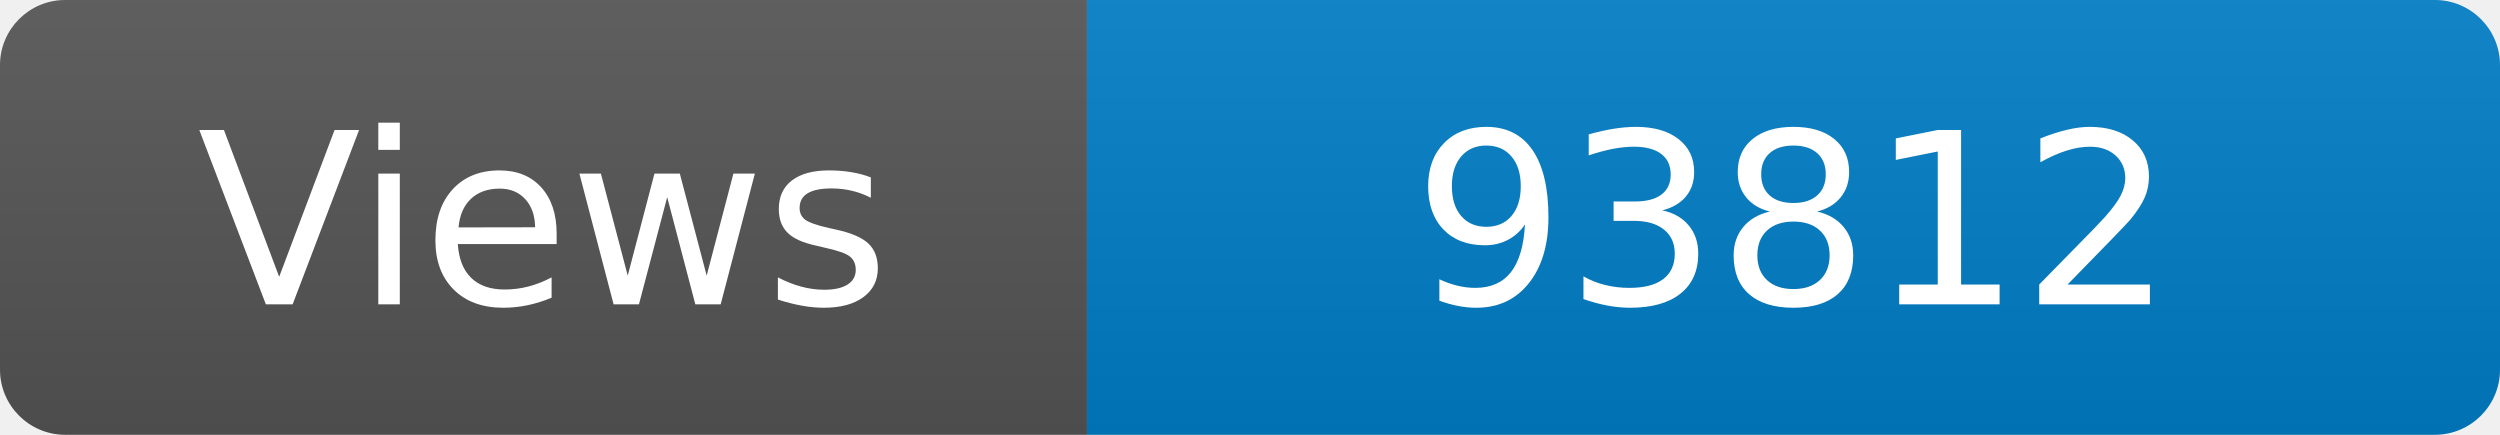
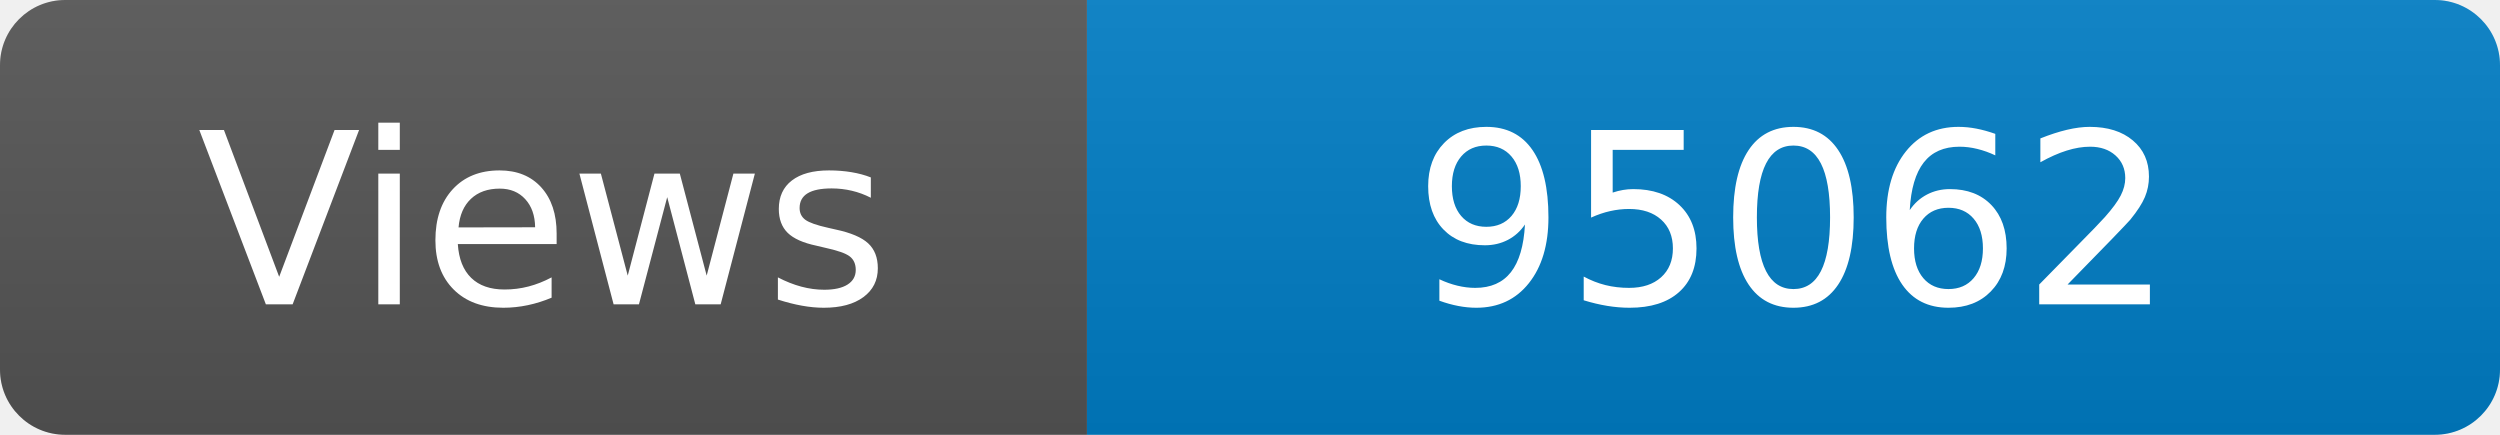
<svg xmlns="http://www.w3.org/2000/svg" width="115" height="20" role="img" aria-label="Maintained?: yes">
  <linearGradient id="s" x2="0" y2="100%">
    <stop offset="0" stop-color="#bbb" stop-opacity=".1" />
    <stop offset="1" stop-opacity=".1" />
  </linearGradient>
  <clipPath id="r">
    <rect width="115" height="20" rx="3" fill="#fff" />
  </clipPath>
  <g clip-path="url(#r)">
    <rect width="50" height="20" fill="#555" />
    <rect x="50" width="160" height="20" fill="#007ec6" />
    <rect width="115" height="20" fill="url(#s)" />
  </g>
  <g fill="#fff" text-anchor="middle" font-family="Verdana,Geneva,DejaVu Sans,sans-serif" font-size="110">
    <text x="250" y="140" transform="scale(.1)" fill="#fff">Views</text>
-     <text x="825" y="140" transform="scale(.1)" fill="#fff">93812</text>
+     <text x="825" y="140" transform="scale(.1)" fill="#fff">95062</text>
  </g>
</svg>
